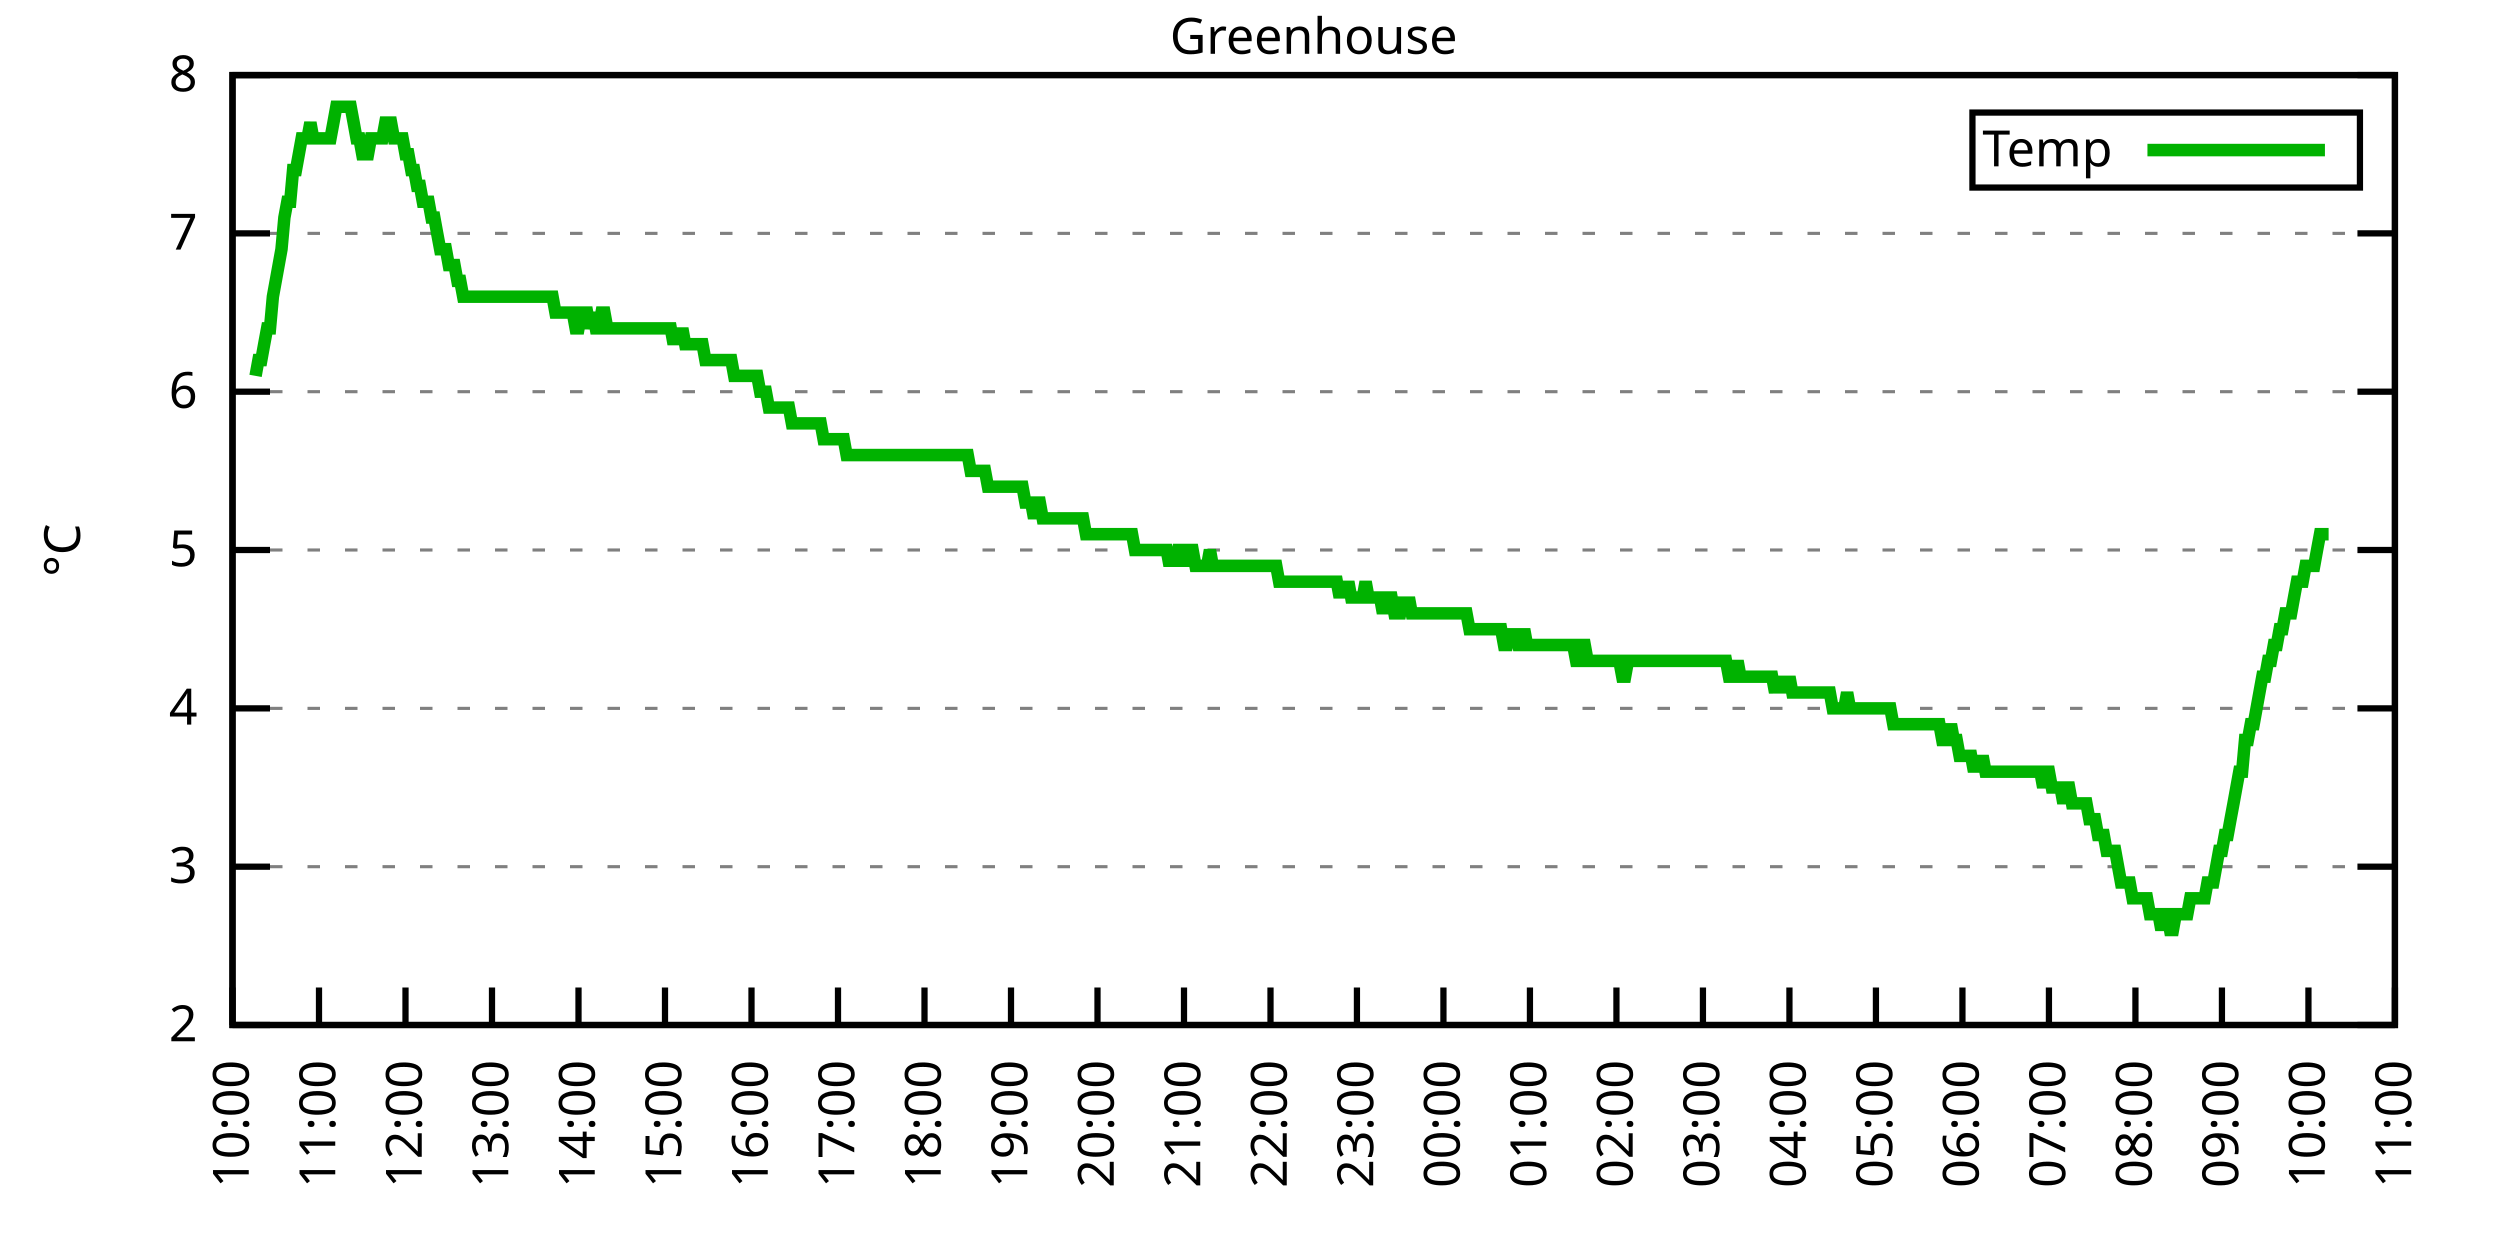
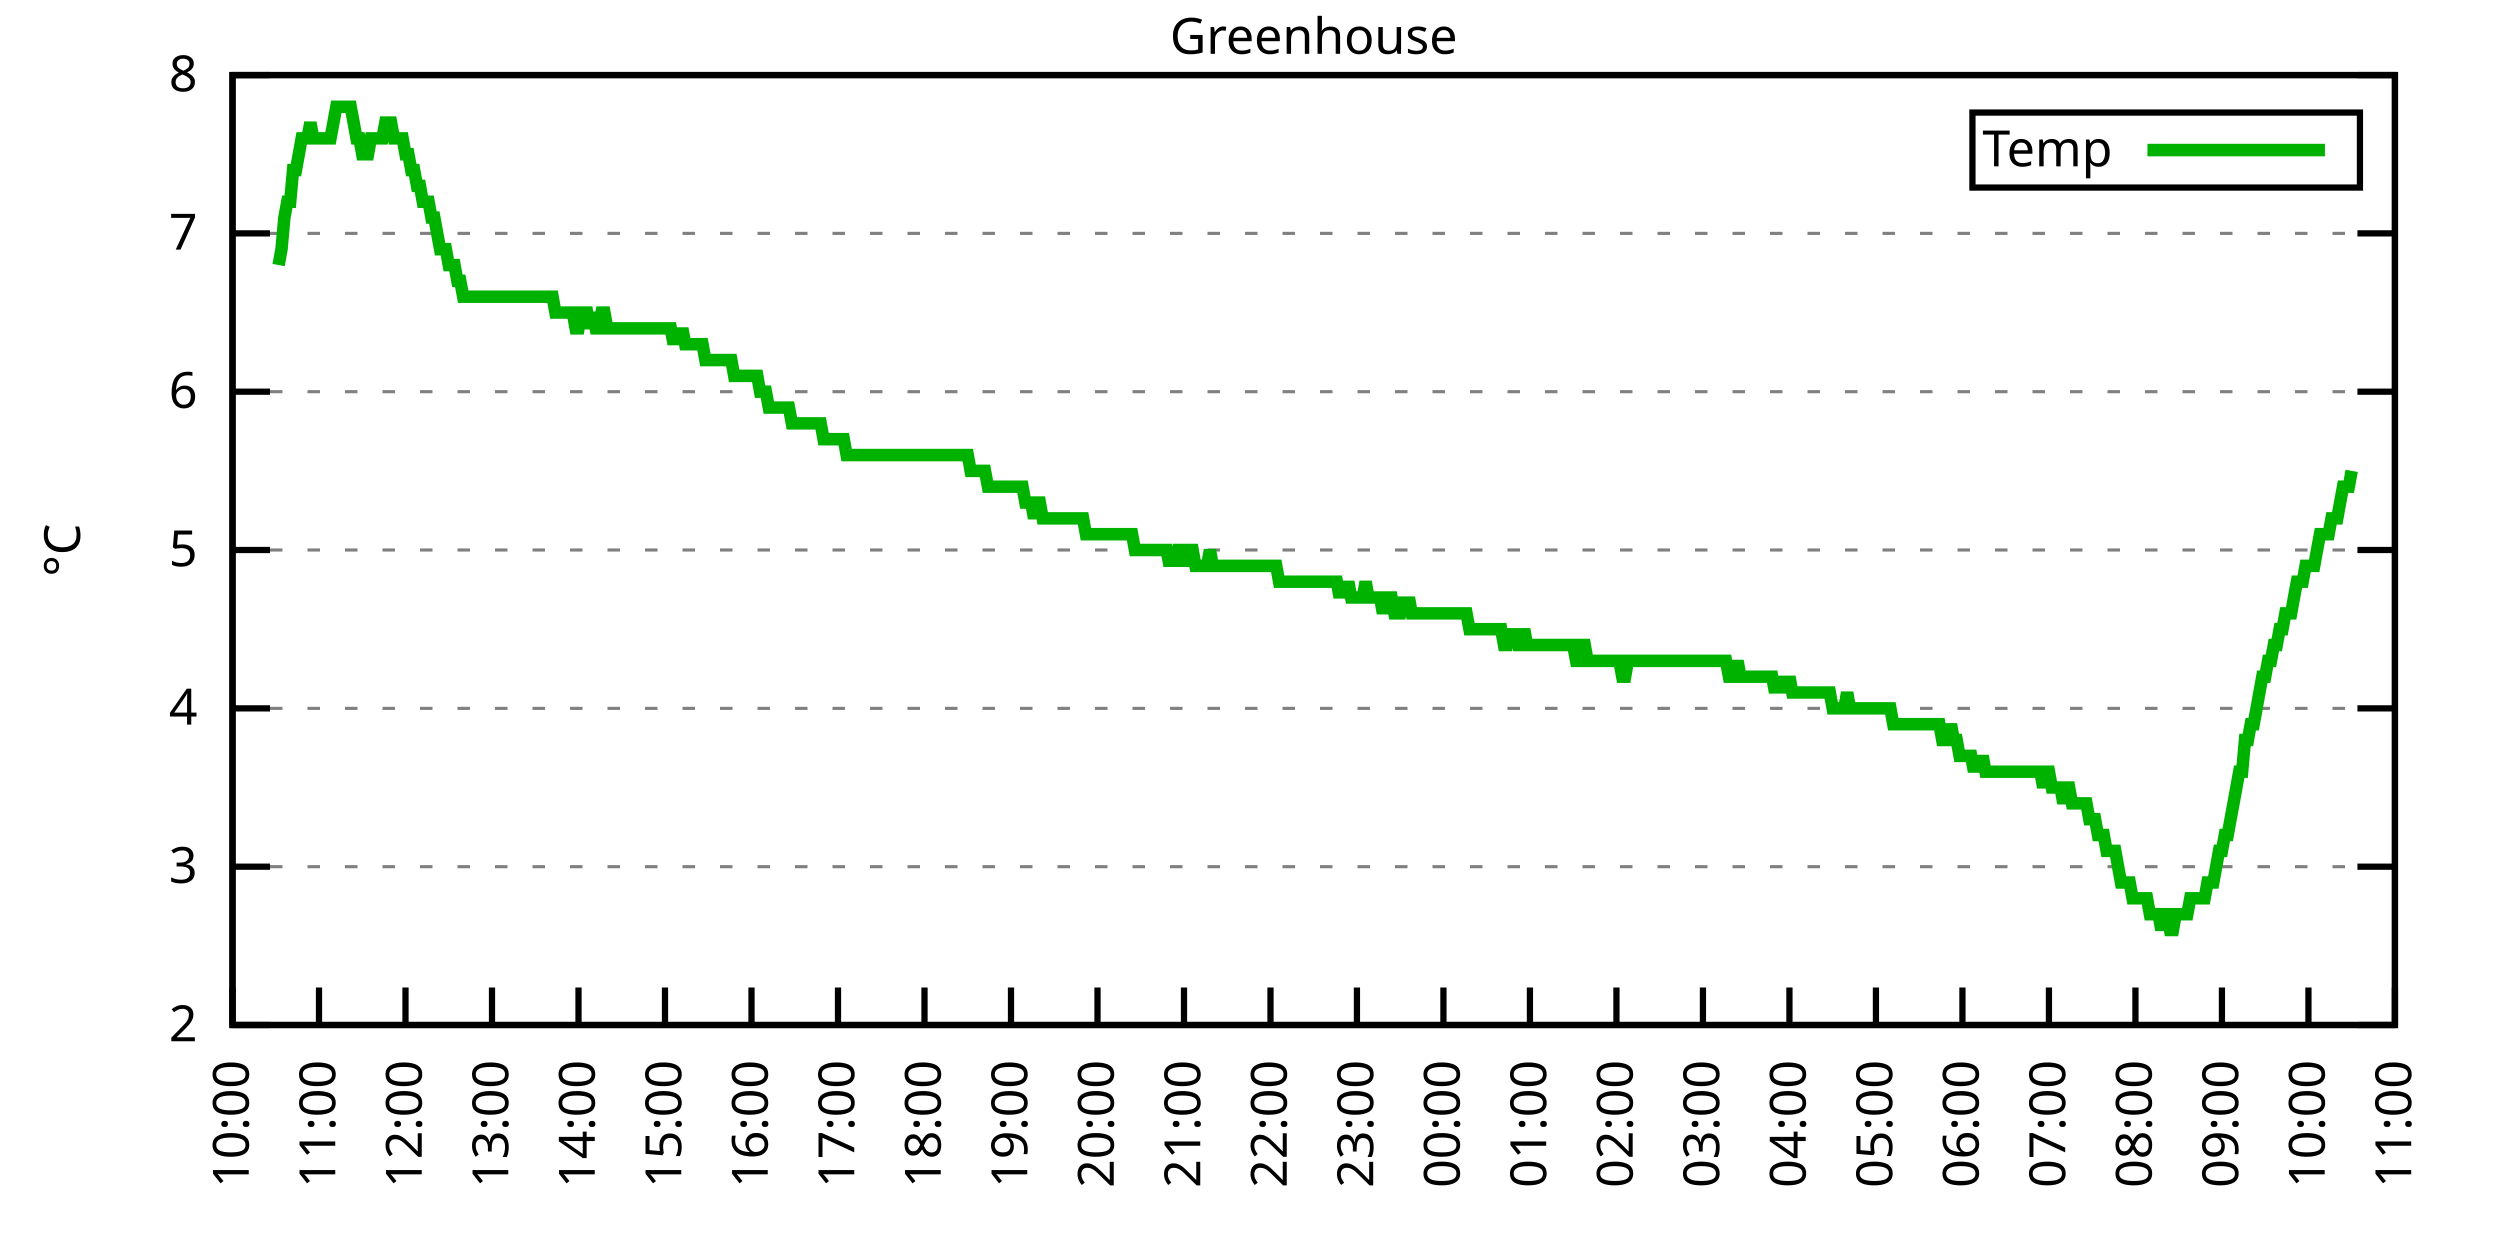
<svg xmlns="http://www.w3.org/2000/svg" xmlns:xlink="http://www.w3.org/1999/xlink" width="400" height="200" viewBox="0 0 400 200">
  <g id="gnuplot_canvas">
    <rect x="0" y="0" width="400" height="200" fill="none" />
    <defs>
      <circle id="gpDot" r="0.5" stroke-width="0.5" stroke="currentColor" />
      <path id="gpPt0" stroke-width="0.333" stroke="currentColor" d="M-1,0 h2 M0,-1 v2" />
      <path id="gpPt1" stroke-width="0.333" stroke="currentColor" d="M-1,-1 L1,1 M1,-1 L-1,1" />
      <path id="gpPt2" stroke-width="0.333" stroke="currentColor" d="M-1,0 L1,0 M0,-1 L0,1 M-1,-1 L1,1 M-1,1 L1,-1" />
      <rect id="gpPt3" stroke-width="0.333" stroke="currentColor" x="-1" y="-1" width="2" height="2" />
      <rect id="gpPt4" stroke-width="0.333" stroke="currentColor" fill="currentColor" x="-1" y="-1" width="2" height="2" />
      <circle id="gpPt5" stroke-width="0.333" stroke="currentColor" cx="0" cy="0" r="1" />
      <use xlink:href="#gpPt5" id="gpPt6" fill="currentColor" stroke="none" />
      <path id="gpPt7" stroke-width="0.333" stroke="currentColor" d="M0,-1.33 L-1.33,0.67 L1.33,0.67 z" />
      <use xlink:href="#gpPt7" id="gpPt8" fill="currentColor" stroke="none" />
      <use xlink:href="#gpPt7" id="gpPt9" stroke="currentColor" transform="rotate(180)" />
      <use xlink:href="#gpPt9" id="gpPt10" fill="currentColor" stroke="none" />
      <use xlink:href="#gpPt3" id="gpPt11" stroke="currentColor" transform="rotate(45)" />
      <use xlink:href="#gpPt11" id="gpPt12" fill="currentColor" stroke="none" />
      <path id="gpPt13" stroke-width="0.333" stroke="currentColor" d="M0,1.330 L1.265,0.411 L0.782,-1.067 L-0.782,-1.076 L-1.265,0.411 z" />
      <use xlink:href="#gpPt13" id="gpPt14" fill="currentColor" stroke="none" />
      <filter id="textbox" filterUnits="objectBoundingBox" x="0" y="0" height="1" width="1">
        <feFlood flood-color="white" flood-opacity="1" result="bgnd" />
        <feComposite in="SourceGraphic" in2="bgnd" operator="atop" />
      </filter>
      <filter id="greybox" filterUnits="objectBoundingBox" x="0" y="0" height="1" width="1">
        <feFlood flood-color="lightgrey" flood-opacity="1" result="grey" />
        <feComposite in="SourceGraphic" in2="grey" operator="atop" />
      </filter>
    </defs>
    <g fill="none" color="white" stroke="currentColor" stroke-width="1.00" stroke-linecap="butt" stroke-linejoin="miter">
</g>
    <g fill="none" color="black" stroke="currentColor" stroke-width="1.00" stroke-linecap="butt" stroke-linejoin="miter">
      <g stroke="none" shape-rendering="crispEdges">
        <polygon fill="rgb(255, 255, 255)" points="37.20,164.00 383.18,164.00 383.18,12.02 37.20,12.02 " />
      </g>
    </g>
    <g fill="none" color="black" stroke="currentColor" stroke-width="1.00" stroke-linecap="butt" stroke-linejoin="miter">
</g>
    <g fill="none" color="black" stroke="black" stroke-width="0.50" stroke-linecap="butt" stroke-linejoin="miter">
</g>
    <g fill="none" color="gray" stroke="currentColor" stroke-width="0.50" stroke-linecap="butt" stroke-linejoin="miter">
      <path stroke="gray" stroke-dasharray="2,4" class="gridline" d="M37.20,164.00 L383.19,164.00  " />
    </g>
    <g fill="none" color="gray" stroke="gray" stroke-width="1.00" stroke-linecap="butt" stroke-linejoin="miter">
</g>
    <g fill="none" color="black" stroke="currentColor" stroke-width="1.00" stroke-linecap="butt" stroke-linejoin="miter">
      <path stroke="black" d="M37.20,164.00 L43.20,164.00 M383.19,164.00 L377.19,164.00  " />
      <g transform="translate(31.60,166.60)" stroke="none" fill="black" font-family="Sans" font-size="8.00" text-anchor="end">
        <text>
          <tspan font-family="Sans"> 2</tspan>
        </text>
      </g>
    </g>
    <g fill="none" color="black" stroke="currentColor" stroke-width="1.00" stroke-linecap="butt" stroke-linejoin="miter">
</g>
    <g fill="none" color="black" stroke="black" stroke-width="0.50" stroke-linecap="butt" stroke-linejoin="miter">
</g>
    <g fill="none" color="gray" stroke="currentColor" stroke-width="0.50" stroke-linecap="butt" stroke-linejoin="miter">
      <path stroke="gray" stroke-dasharray="2,4" class="gridline" d="M37.20,138.67 L383.19,138.67  " />
    </g>
    <g fill="none" color="gray" stroke="gray" stroke-width="1.00" stroke-linecap="butt" stroke-linejoin="miter">
</g>
    <g fill="none" color="black" stroke="currentColor" stroke-width="1.00" stroke-linecap="butt" stroke-linejoin="miter">
      <path stroke="black" d="M37.20,138.67 L43.20,138.67 M383.19,138.67 L377.19,138.67  " />
      <g transform="translate(31.60,141.27)" stroke="none" fill="black" font-family="Sans" font-size="8.00" text-anchor="end">
        <text>
          <tspan font-family="Sans"> 3</tspan>
        </text>
      </g>
    </g>
    <g fill="none" color="black" stroke="currentColor" stroke-width="1.00" stroke-linecap="butt" stroke-linejoin="miter">
</g>
    <g fill="none" color="black" stroke="black" stroke-width="0.50" stroke-linecap="butt" stroke-linejoin="miter">
</g>
    <g fill="none" color="gray" stroke="currentColor" stroke-width="0.50" stroke-linecap="butt" stroke-linejoin="miter">
      <path stroke="gray" stroke-dasharray="2,4" class="gridline" d="M37.20,113.34 L383.19,113.34  " />
    </g>
    <g fill="none" color="gray" stroke="gray" stroke-width="1.00" stroke-linecap="butt" stroke-linejoin="miter">
</g>
    <g fill="none" color="black" stroke="currentColor" stroke-width="1.00" stroke-linecap="butt" stroke-linejoin="miter">
      <path stroke="black" d="M37.20,113.34 L43.20,113.34 M383.19,113.34 L377.19,113.34  " />
      <g transform="translate(31.60,115.94)" stroke="none" fill="black" font-family="Sans" font-size="8.00" text-anchor="end">
        <text>
          <tspan font-family="Sans"> 4</tspan>
        </text>
      </g>
    </g>
    <g fill="none" color="black" stroke="currentColor" stroke-width="1.00" stroke-linecap="butt" stroke-linejoin="miter">
</g>
    <g fill="none" color="black" stroke="black" stroke-width="0.50" stroke-linecap="butt" stroke-linejoin="miter">
</g>
    <g fill="none" color="gray" stroke="currentColor" stroke-width="0.50" stroke-linecap="butt" stroke-linejoin="miter">
      <path stroke="gray" stroke-dasharray="2,4" class="gridline" d="M37.20,88.00 L383.19,88.00  " />
    </g>
    <g fill="none" color="gray" stroke="gray" stroke-width="1.00" stroke-linecap="butt" stroke-linejoin="miter">
</g>
    <g fill="none" color="black" stroke="currentColor" stroke-width="1.00" stroke-linecap="butt" stroke-linejoin="miter">
      <path stroke="black" d="M37.20,88.00 L43.20,88.00 M383.19,88.00 L377.19,88.00  " />
      <g transform="translate(31.60,90.60)" stroke="none" fill="black" font-family="Sans" font-size="8.00" text-anchor="end">
        <text>
          <tspan font-family="Sans"> 5</tspan>
        </text>
      </g>
    </g>
    <g fill="none" color="black" stroke="currentColor" stroke-width="1.00" stroke-linecap="butt" stroke-linejoin="miter">
</g>
    <g fill="none" color="black" stroke="black" stroke-width="0.50" stroke-linecap="butt" stroke-linejoin="miter">
</g>
    <g fill="none" color="gray" stroke="currentColor" stroke-width="0.50" stroke-linecap="butt" stroke-linejoin="miter">
      <path stroke="gray" stroke-dasharray="2,4" class="gridline" d="M37.20,62.67 L383.19,62.67  " />
    </g>
    <g fill="none" color="gray" stroke="gray" stroke-width="1.00" stroke-linecap="butt" stroke-linejoin="miter">
</g>
    <g fill="none" color="black" stroke="currentColor" stroke-width="1.00" stroke-linecap="butt" stroke-linejoin="miter">
      <path stroke="black" d="M37.20,62.67 L43.20,62.67 M383.19,62.67 L377.19,62.67  " />
      <g transform="translate(31.60,65.27)" stroke="none" fill="black" font-family="Sans" font-size="8.00" text-anchor="end">
        <text>
          <tspan font-family="Sans"> 6</tspan>
        </text>
      </g>
    </g>
    <g fill="none" color="black" stroke="currentColor" stroke-width="1.00" stroke-linecap="butt" stroke-linejoin="miter">
</g>
    <g fill="none" color="black" stroke="black" stroke-width="0.50" stroke-linecap="butt" stroke-linejoin="miter">
</g>
    <g fill="none" color="gray" stroke="currentColor" stroke-width="0.50" stroke-linecap="butt" stroke-linejoin="miter">
      <path stroke="gray" stroke-dasharray="2,4" class="gridline" d="M37.20,37.34 L383.19,37.34  " />
    </g>
    <g fill="none" color="gray" stroke="gray" stroke-width="1.00" stroke-linecap="butt" stroke-linejoin="miter">
</g>
    <g fill="none" color="black" stroke="currentColor" stroke-width="1.00" stroke-linecap="butt" stroke-linejoin="miter">
      <path stroke="black" d="M37.20,37.34 L43.20,37.34 M383.19,37.34 L377.19,37.34  " />
      <g transform="translate(31.60,39.94)" stroke="none" fill="black" font-family="Sans" font-size="8.00" text-anchor="end">
        <text>
          <tspan font-family="Sans"> 7</tspan>
        </text>
      </g>
    </g>
    <g fill="none" color="black" stroke="currentColor" stroke-width="1.00" stroke-linecap="butt" stroke-linejoin="miter">
</g>
    <g fill="none" color="black" stroke="black" stroke-width="0.50" stroke-linecap="butt" stroke-linejoin="miter">
</g>
    <g fill="none" color="gray" stroke="currentColor" stroke-width="0.50" stroke-linecap="butt" stroke-linejoin="miter">
      <path stroke="gray" stroke-dasharray="2,4" class="gridline" d="M37.20,12.01 L383.19,12.01  " />
    </g>
    <g fill="none" color="gray" stroke="gray" stroke-width="1.00" stroke-linecap="butt" stroke-linejoin="miter">
</g>
    <g fill="none" color="black" stroke="currentColor" stroke-width="1.00" stroke-linecap="butt" stroke-linejoin="miter">
      <path stroke="black" d="M37.20,12.01 L43.20,12.01 M383.19,12.01 L377.19,12.01  " />
      <g transform="translate(31.60,14.61)" stroke="none" fill="black" font-family="Sans" font-size="8.00" text-anchor="end">
        <text>
          <tspan font-family="Sans"> 8</tspan>
        </text>
      </g>
    </g>
    <g fill="none" color="black" stroke="currentColor" stroke-width="1.00" stroke-linecap="butt" stroke-linejoin="miter">
      <path stroke="black" d="M37.20,164.00 L37.20,158.00  " />
      <g transform="translate(39.80,169.60) rotate(270.00)" stroke="none" fill="black" font-family="Sans" font-size="8.00" text-anchor="end">
        <text>
          <tspan font-family="Sans">10:00</tspan>
        </text>
      </g>
    </g>
    <g fill="none" color="black" stroke="currentColor" stroke-width="1.00" stroke-linecap="butt" stroke-linejoin="miter">
      <path stroke="black" d="M51.04,164.00 L51.04,158.00  " />
      <g transform="translate(53.64,169.60) rotate(270.00)" stroke="none" fill="black" font-family="Sans" font-size="8.00" text-anchor="end">
        <text>
          <tspan font-family="Sans">11:00</tspan>
        </text>
      </g>
    </g>
    <g fill="none" color="black" stroke="currentColor" stroke-width="1.00" stroke-linecap="butt" stroke-linejoin="miter">
      <path stroke="black" d="M64.88,164.00 L64.88,158.00  " />
      <g transform="translate(67.48,169.60) rotate(270.00)" stroke="none" fill="black" font-family="Sans" font-size="8.00" text-anchor="end">
        <text>
          <tspan font-family="Sans">12:00</tspan>
        </text>
      </g>
    </g>
    <g fill="none" color="black" stroke="currentColor" stroke-width="1.00" stroke-linecap="butt" stroke-linejoin="miter">
      <path stroke="black" d="M78.72,164.00 L78.72,158.00  " />
      <g transform="translate(81.32,169.60) rotate(270.00)" stroke="none" fill="black" font-family="Sans" font-size="8.00" text-anchor="end">
        <text>
          <tspan font-family="Sans">13:00</tspan>
        </text>
      </g>
    </g>
    <g fill="none" color="black" stroke="currentColor" stroke-width="1.00" stroke-linecap="butt" stroke-linejoin="miter">
      <path stroke="black" d="M92.56,164.00 L92.56,158.00  " />
      <g transform="translate(95.16,169.60) rotate(270.00)" stroke="none" fill="black" font-family="Sans" font-size="8.00" text-anchor="end">
        <text>
          <tspan font-family="Sans">14:00</tspan>
        </text>
      </g>
    </g>
    <g fill="none" color="black" stroke="currentColor" stroke-width="1.00" stroke-linecap="butt" stroke-linejoin="miter">
      <path stroke="black" d="M106.40,164.00 L106.40,158.00  " />
      <g transform="translate(109.00,169.60) rotate(270.00)" stroke="none" fill="black" font-family="Sans" font-size="8.00" text-anchor="end">
        <text>
          <tspan font-family="Sans">15:00</tspan>
        </text>
      </g>
    </g>
    <g fill="none" color="black" stroke="currentColor" stroke-width="1.00" stroke-linecap="butt" stroke-linejoin="miter">
      <path stroke="black" d="M120.24,164.00 L120.24,158.00  " />
      <g transform="translate(122.84,169.60) rotate(270.00)" stroke="none" fill="black" font-family="Sans" font-size="8.00" text-anchor="end">
        <text>
          <tspan font-family="Sans">16:00</tspan>
        </text>
      </g>
    </g>
    <g fill="none" color="black" stroke="currentColor" stroke-width="1.00" stroke-linecap="butt" stroke-linejoin="miter">
      <path stroke="black" d="M134.08,164.00 L134.08,158.00  " />
      <g transform="translate(136.68,169.60) rotate(270.00)" stroke="none" fill="black" font-family="Sans" font-size="8.00" text-anchor="end">
        <text>
          <tspan font-family="Sans">17:00</tspan>
        </text>
      </g>
    </g>
    <g fill="none" color="black" stroke="currentColor" stroke-width="1.00" stroke-linecap="butt" stroke-linejoin="miter">
      <path stroke="black" d="M147.92,164.00 L147.92,158.00  " />
      <g transform="translate(150.52,169.60) rotate(270.00)" stroke="none" fill="black" font-family="Sans" font-size="8.00" text-anchor="end">
        <text>
          <tspan font-family="Sans">18:00</tspan>
        </text>
      </g>
    </g>
    <g fill="none" color="black" stroke="currentColor" stroke-width="1.00" stroke-linecap="butt" stroke-linejoin="miter">
      <path stroke="black" d="M161.76,164.00 L161.76,158.00  " />
      <g transform="translate(164.36,169.60) rotate(270.00)" stroke="none" fill="black" font-family="Sans" font-size="8.00" text-anchor="end">
        <text>
          <tspan font-family="Sans">19:00</tspan>
        </text>
      </g>
    </g>
    <g fill="none" color="black" stroke="currentColor" stroke-width="1.00" stroke-linecap="butt" stroke-linejoin="miter">
      <path stroke="black" d="M175.60,164.00 L175.60,158.00  " />
      <g transform="translate(178.20,169.60) rotate(270.00)" stroke="none" fill="black" font-family="Sans" font-size="8.00" text-anchor="end">
        <text>
          <tspan font-family="Sans">20:00</tspan>
        </text>
      </g>
    </g>
    <g fill="none" color="black" stroke="currentColor" stroke-width="1.00" stroke-linecap="butt" stroke-linejoin="miter">
      <path stroke="black" d="M189.44,164.00 L189.44,158.00  " />
      <g transform="translate(192.04,169.60) rotate(270.00)" stroke="none" fill="black" font-family="Sans" font-size="8.00" text-anchor="end">
        <text>
          <tspan font-family="Sans">21:00</tspan>
        </text>
      </g>
    </g>
    <g fill="none" color="black" stroke="currentColor" stroke-width="1.00" stroke-linecap="butt" stroke-linejoin="miter">
      <path stroke="black" d="M203.28,164.00 L203.28,158.00  " />
      <g transform="translate(205.88,169.60) rotate(270.00)" stroke="none" fill="black" font-family="Sans" font-size="8.00" text-anchor="end">
        <text>
          <tspan font-family="Sans">22:00</tspan>
        </text>
      </g>
    </g>
    <g fill="none" color="black" stroke="currentColor" stroke-width="1.00" stroke-linecap="butt" stroke-linejoin="miter">
      <path stroke="black" d="M217.11,164.00 L217.11,158.00  " />
      <g transform="translate(219.71,169.60) rotate(270.00)" stroke="none" fill="black" font-family="Sans" font-size="8.00" text-anchor="end">
        <text>
          <tspan font-family="Sans">23:00</tspan>
        </text>
      </g>
    </g>
    <g fill="none" color="black" stroke="currentColor" stroke-width="1.00" stroke-linecap="butt" stroke-linejoin="miter">
      <path stroke="black" d="M230.95,164.00 L230.95,158.00  " />
      <g transform="translate(233.55,169.60) rotate(270.00)" stroke="none" fill="black" font-family="Sans" font-size="8.00" text-anchor="end">
        <text>
          <tspan font-family="Sans">00:00</tspan>
        </text>
      </g>
    </g>
    <g fill="none" color="black" stroke="currentColor" stroke-width="1.00" stroke-linecap="butt" stroke-linejoin="miter">
      <path stroke="black" d="M244.79,164.00 L244.79,158.00  " />
      <g transform="translate(247.39,169.60) rotate(270.00)" stroke="none" fill="black" font-family="Sans" font-size="8.00" text-anchor="end">
        <text>
          <tspan font-family="Sans">01:00</tspan>
        </text>
      </g>
    </g>
    <g fill="none" color="black" stroke="currentColor" stroke-width="1.00" stroke-linecap="butt" stroke-linejoin="miter">
      <path stroke="black" d="M258.63,164.00 L258.63,158.00  " />
      <g transform="translate(261.23,169.60) rotate(270.00)" stroke="none" fill="black" font-family="Sans" font-size="8.00" text-anchor="end">
        <text>
          <tspan font-family="Sans">02:00</tspan>
        </text>
      </g>
    </g>
    <g fill="none" color="black" stroke="currentColor" stroke-width="1.00" stroke-linecap="butt" stroke-linejoin="miter">
      <path stroke="black" d="M272.47,164.00 L272.47,158.00  " />
      <g transform="translate(275.07,169.60) rotate(270.00)" stroke="none" fill="black" font-family="Sans" font-size="8.00" text-anchor="end">
        <text>
          <tspan font-family="Sans">03:00</tspan>
        </text>
      </g>
    </g>
    <g fill="none" color="black" stroke="currentColor" stroke-width="1.00" stroke-linecap="butt" stroke-linejoin="miter">
      <path stroke="black" d="M286.31,164.00 L286.31,158.00  " />
      <g transform="translate(288.91,169.60) rotate(270.00)" stroke="none" fill="black" font-family="Sans" font-size="8.00" text-anchor="end">
        <text>
          <tspan font-family="Sans">04:00</tspan>
        </text>
      </g>
    </g>
    <g fill="none" color="black" stroke="currentColor" stroke-width="1.00" stroke-linecap="butt" stroke-linejoin="miter">
      <path stroke="black" d="M300.15,164.00 L300.15,158.00  " />
      <g transform="translate(302.75,169.60) rotate(270.00)" stroke="none" fill="black" font-family="Sans" font-size="8.00" text-anchor="end">
        <text>
          <tspan font-family="Sans">05:00</tspan>
        </text>
      </g>
    </g>
    <g fill="none" color="black" stroke="currentColor" stroke-width="1.00" stroke-linecap="butt" stroke-linejoin="miter">
      <path stroke="black" d="M313.99,164.00 L313.99,158.00  " />
      <g transform="translate(316.59,169.60) rotate(270.00)" stroke="none" fill="black" font-family="Sans" font-size="8.00" text-anchor="end">
        <text>
          <tspan font-family="Sans">06:00</tspan>
        </text>
      </g>
    </g>
    <g fill="none" color="black" stroke="currentColor" stroke-width="1.00" stroke-linecap="butt" stroke-linejoin="miter">
      <path stroke="black" d="M327.83,164.00 L327.83,158.00  " />
      <g transform="translate(330.43,169.60) rotate(270.00)" stroke="none" fill="black" font-family="Sans" font-size="8.00" text-anchor="end">
        <text>
          <tspan font-family="Sans">07:00</tspan>
        </text>
      </g>
    </g>
    <g fill="none" color="black" stroke="currentColor" stroke-width="1.00" stroke-linecap="butt" stroke-linejoin="miter">
      <path stroke="black" d="M341.67,164.00 L341.67,158.00  " />
      <g transform="translate(344.27,169.60) rotate(270.00)" stroke="none" fill="black" font-family="Sans" font-size="8.00" text-anchor="end">
        <text>
          <tspan font-family="Sans">08:00</tspan>
        </text>
      </g>
    </g>
    <g fill="none" color="black" stroke="currentColor" stroke-width="1.00" stroke-linecap="butt" stroke-linejoin="miter">
      <path stroke="black" d="M355.51,164.00 L355.51,158.00  " />
      <g transform="translate(358.11,169.60) rotate(270.00)" stroke="none" fill="black" font-family="Sans" font-size="8.00" text-anchor="end">
        <text>
          <tspan font-family="Sans">09:00</tspan>
        </text>
      </g>
    </g>
    <g fill="none" color="black" stroke="currentColor" stroke-width="1.00" stroke-linecap="butt" stroke-linejoin="miter">
      <path stroke="black" d="M369.35,164.00 L369.35,158.00  " />
      <g transform="translate(371.95,169.60) rotate(270.00)" stroke="none" fill="black" font-family="Sans" font-size="8.00" text-anchor="end">
        <text>
          <tspan font-family="Sans">10:00</tspan>
        </text>
      </g>
    </g>
    <g fill="none" color="black" stroke="currentColor" stroke-width="1.00" stroke-linecap="butt" stroke-linejoin="miter">
      <path stroke="black" d="M383.19,164.00 L383.19,158.00  " />
      <g transform="translate(385.79,169.60) rotate(270.00)" stroke="none" fill="black" font-family="Sans" font-size="8.00" text-anchor="end">
        <text>
          <tspan font-family="Sans">11:00</tspan>
        </text>
      </g>
    </g>
    <g fill="none" color="black" stroke="currentColor" stroke-width="1.00" stroke-linecap="butt" stroke-linejoin="miter">
</g>
    <g fill="none" color="black" stroke="currentColor" stroke-width="1.00" stroke-linecap="butt" stroke-linejoin="miter">
      <path stroke="black" d="M37.20,12.01 L37.20,164.00 L383.19,164.00 L383.19,12.01 L37.20,12.01 Z  " />
    </g>
    <g fill="none" color="black" stroke="currentColor" stroke-width="1.00" stroke-linecap="butt" stroke-linejoin="miter">
</g>
    <g fill="none" color="black" stroke="currentColor" stroke-width="1.00" stroke-linecap="butt" stroke-linejoin="miter">
      <path stroke="black" d="M315.59,30.01 L315.59,18.01 L377.59,18.01 L377.59,30.01 L315.59,30.01 Z  " />
    </g>
    <g id="Greenhouse_plot_1">
      <g fill="none" color="white" stroke="black" stroke-width="2.00" stroke-linecap="butt" stroke-linejoin="miter">
</g>
      <g fill="none" color="black" stroke="currentColor" stroke-width="2.00" stroke-linecap="butt" stroke-linejoin="miter">
        <g transform="translate(337.99,26.61)" stroke="none" fill="black" font-family="Sans" font-size="8.00" text-anchor="end">
          <text>
            <tspan font-family="Sans">Temp</tspan>
          </text>
        </g>
      </g>
      <g fill="none" color="black" stroke="currentColor" stroke-width="2.00" stroke-linecap="butt" stroke-linejoin="miter">
-         <path stroke="rgb(  0, 178,   0)" d="M343.59,24.01 L371.99,24.01 M40.89,60.14 L41.35,57.61 L41.81,57.61 L42.27,55.07 L42.74,52.54 L43.20,52.54   L43.66,47.47 L44.12,44.94 L44.58,42.41 L45.04,39.87 L45.50,34.81 L45.97,32.28 L46.43,32.28 L46.89,27.21   L47.35,27.21 L47.81,24.68 L48.27,22.14 L48.73,22.14 L49.19,22.14 L49.66,19.61 L50.12,22.14 L50.58,22.14   L51.04,22.14 L51.50,22.14 L51.96,22.14 L52.42,22.14 L52.88,22.14 L53.35,19.61 L53.81,17.08 L54.27,17.08   L54.73,17.08 L55.19,17.08 L55.65,17.08 L56.11,17.08 L56.58,19.61 L57.04,22.14 L57.50,22.14 L57.96,24.68   L58.42,24.68 L58.88,24.68 L59.34,22.14 L59.80,22.14 L60.27,22.14 L60.73,22.14 L61.19,22.14 L61.65,19.61   L62.11,19.61 L62.57,19.61 L63.03,22.14 L63.50,22.14 L63.96,22.14 L64.42,22.14 L64.88,24.68 L65.34,24.68   L65.80,27.21 L66.26,27.21 L66.72,29.74 L67.19,29.74 L67.65,32.28 L68.11,32.28 L68.57,32.28 L69.03,34.81   L69.49,34.81 L69.95,37.34 L70.42,39.87 L70.88,39.87 L71.34,39.87 L71.80,42.41 L72.26,42.41 L72.72,42.41   L73.18,44.94 L73.64,44.94 L74.11,47.47 L74.57,47.47 L75.03,47.47 L75.49,47.47 L75.95,47.47 L76.41,47.47   L76.87,47.47 L77.33,47.47 L77.80,47.47 L78.26,47.47 L78.72,47.47 L79.18,47.47 L79.64,47.47 L80.10,47.47   L80.56,47.47 L81.03,47.47 L81.49,47.47 L81.95,47.47 L82.41,47.47 L82.87,47.47 L83.33,47.47 L83.79,47.47   L84.25,47.47 L84.72,47.47 L85.18,47.47 L85.64,47.47 L86.10,47.47 L86.56,47.47 L87.02,47.47 L87.48,47.47   L87.95,47.47 L88.41,47.47 L88.87,50.01 L89.33,50.01 L89.79,50.01 L90.25,50.01 L90.71,50.01 L91.17,50.01   L91.64,50.01 L92.10,52.54 L92.56,52.54 L93.02,50.01 L93.48,50.01 L93.94,50.01 L94.40,52.54 L94.87,50.01   L95.33,52.54 L95.79,52.54 L96.25,50.01 L96.71,50.01 L97.17,52.54 L97.63,52.54 L98.09,52.54 L98.56,52.54   L99.02,52.54 L99.48,52.54 L99.94,52.54 L100.40,52.54 L100.86,52.54 L101.32,52.54 L101.78,52.54 L102.25,52.54   L102.71,52.54 L103.17,52.54 L103.63,52.54 L104.09,52.54 L104.55,52.54 L105.01,52.54 L105.48,52.54 L105.94,52.54   L106.40,52.54 L106.86,52.54 L107.32,52.54 L107.78,55.07 L108.24,52.54 L108.70,55.07 L109.17,52.54 L109.63,55.07   L110.09,55.07 L110.55,55.07 L111.01,55.07 L111.47,55.07 L111.93,55.07 L112.40,55.07 L112.86,57.61 L113.32,57.61   L113.78,57.61 L114.24,57.61 L114.70,57.61 L115.16,57.61 L115.62,57.61 L116.09,57.61 L116.55,57.61 L117.01,57.61   L117.47,60.14 L117.93,60.14 L118.39,60.14 L118.85,60.14 L119.31,60.14 L119.78,60.14 L120.24,60.14 L120.70,60.14   L121.16,60.14 L121.62,62.67 L122.08,62.67 L122.54,62.67 L123.01,65.21 L123.47,65.21 L123.93,65.21 L124.39,65.21   L124.85,65.21 L125.31,65.21 L125.77,65.21 L126.23,65.21 L126.70,67.74 L127.16,67.74 L127.62,67.74 L128.08,67.74   L128.54,67.74 L129.00,67.74 L129.46,67.74 L129.93,67.74 L130.39,67.74 L130.85,67.74 L131.31,67.74 L131.77,70.27   L132.23,70.27 L132.69,70.27 L133.15,70.27 L133.62,70.27 L134.08,70.27 L134.54,70.27 L135.00,70.27 L135.46,72.81   L135.92,72.81 L136.38,72.81 L136.85,72.81 L137.31,72.81 L137.77,72.81 L138.23,72.81 L138.69,72.81 L139.15,72.81   L139.61,72.81 L140.07,72.81 L140.54,72.81 L141.00,72.81 L141.46,72.81 L141.92,72.81 L142.38,72.81 L142.84,72.81   L143.30,72.81 L143.76,72.81 L144.23,72.81 L144.69,72.81 L145.15,72.81 L145.61,72.81 L146.07,72.81 L146.53,72.81   L146.99,72.81 L147.46,72.81 L147.92,72.81 L148.38,72.81 L148.84,72.81 L149.30,72.81 L149.76,72.81 L150.22,72.81   L150.68,72.81 L151.15,72.81 L151.61,72.81 L152.07,72.81 L152.53,72.81 L152.99,72.81 L153.45,72.81 L153.91,72.81   L154.38,72.81 L154.84,72.81 L155.30,75.34 L155.76,75.34 L156.22,75.34 L156.68,75.34 L157.14,75.34 L157.60,75.34   L158.07,77.87 L158.53,77.87 L158.99,77.87 L159.45,77.87 L159.91,77.87 L160.37,77.87 L160.83,77.87 L161.30,77.87   L161.76,77.87 L162.22,77.87 L162.68,77.87 L163.14,77.87 L163.60,77.87 L164.06,80.41 L164.52,80.41 L164.99,80.41   L165.45,82.94 L165.91,80.41 L166.37,80.41 L166.83,82.94 L167.29,82.94 L167.75,82.94 L168.21,82.94 L168.68,82.94   L169.14,82.94 L169.60,82.94 L170.06,82.94 L170.52,82.94 L170.98,82.94 L171.44,82.94 L171.91,82.94 L172.37,82.94   L172.83,82.94 L173.29,82.94 L173.75,85.47 L174.21,85.47 L174.67,85.47 L175.13,85.47 L175.60,85.47 L176.06,85.47   L176.52,85.47 L176.98,85.47 L177.44,85.47 L177.90,85.47 L178.36,85.47 L178.83,85.47 L179.29,85.47 L179.75,85.47   L180.21,85.47 L180.67,85.47 L181.13,85.47 L181.59,88.00 L182.05,88.00 L182.52,88.00 L182.98,88.00 L183.44,88.00   L183.90,88.00 L184.36,88.00 L184.82,88.00 L185.28,88.00 L185.75,88.00 L186.21,88.00 L186.67,88.00 L187.13,90.54   L187.59,88.00 L188.05,90.54 L188.51,88.00 L188.97,88.00 L189.44,88.00 L189.90,90.54 L190.36,88.00 L190.82,88.00   L191.28,90.54 L191.74,90.54 L192.20,90.54 L192.66,90.54 L193.13,90.54 L193.59,88.00 L194.05,90.54 L194.51,90.54   L194.97,90.54 L195.43,90.54 L195.89,90.54 L196.36,90.54 L196.82,90.54 L197.28,90.54 L197.74,90.54 L198.20,90.54   L198.66,90.54 L199.12,90.54 L199.58,90.54 L200.05,90.54 L200.51,90.54 L200.97,90.54 L201.43,90.54 L201.89,90.54   L202.35,90.54 L202.81,90.54 L203.28,90.54 L203.74,90.54 L204.20,90.54 L204.66,93.07 L205.12,93.07 L205.58,93.07   L206.04,93.07 L206.50,93.07 L206.97,93.07 L207.43,93.07 L207.89,93.07 L208.35,93.07 L208.81,93.07 L209.27,93.07   L209.73,93.07 L210.20,93.07 L210.66,93.07 L211.12,93.07 L211.58,93.07 L212.04,93.07 L212.50,93.07 L212.96,93.07   L213.42,93.07 L213.89,93.07 L214.35,95.60 L214.81,93.07 L215.27,95.60 L215.73,93.07 L216.19,95.60 L216.65,95.60   L217.11,95.60 L217.58,95.60 L218.04,95.60 L218.50,93.07 L218.96,95.60 L219.42,95.60 L219.88,95.60 L220.34,95.60   L220.81,95.60 L221.27,98.14 L221.73,95.60 L222.19,95.60 L222.65,95.60 L223.11,98.14 L223.57,98.14 L224.03,98.14   L224.50,95.60 L224.96,98.14 L225.42,95.60 L225.88,98.14 L226.34,98.14 L226.80,98.14 L227.26,98.14 L227.73,98.14   L228.19,98.14 L228.65,98.14 L229.11,98.14 L229.57,98.14 L230.03,98.14 L230.49,98.14 L230.95,98.14 L231.42,98.14   L231.88,98.14 L232.34,98.14 L232.80,98.14 L233.26,98.14 L233.72,98.14 L234.18,98.14 L234.64,98.14 L235.11,100.67   L235.57,100.67 L236.03,100.67 L236.49,100.67 L236.95,100.67 L237.41,100.67 L237.87,100.67 L238.34,100.67 L238.80,100.67   L239.26,100.67 L239.72,100.67 L240.18,100.67 L240.64,103.20 L241.10,103.20 L241.56,100.67 L242.03,103.20 L242.49,100.67   L242.95,103.20 L243.41,103.20 L243.87,100.67 L244.33,103.20 L244.79,103.20 L245.26,103.20 L245.72,103.20 L246.18,103.20   L246.64,103.20 L247.10,103.20 L247.56,103.20 L248.02,103.20 L248.48,103.20 L248.95,103.20 L249.41,103.20 L249.87,103.20   L250.33,103.20 L250.79,103.20 L251.25,103.20 L251.71,103.20 L252.18,105.74 L252.64,105.74 L253.10,103.20 L253.56,103.20   L254.02,105.74 L254.48,105.74 L254.94,105.74 L255.40,105.74 L255.87,105.74 L256.33,105.74 L256.79,105.74 L257.25,105.74   L257.71,105.74 L258.17,105.74 L258.63,105.74 L259.09,105.74 L259.56,108.27 L260.02,108.27 L260.48,105.74 L260.94,105.74   L261.40,105.74 L261.86,105.74 L262.32,105.74 L262.79,105.74 L263.25,105.74 L263.71,105.74 L264.17,105.74 L264.63,105.74   L265.09,105.74 L265.55,105.74 L266.01,105.74 L266.48,105.74 L266.94,105.74 L267.40,105.74 L267.86,105.74 L268.32,105.74   L268.78,105.74 L269.24,105.74 L269.71,105.74 L270.17,105.74 L270.63,105.74 L271.09,105.74 L271.55,105.74 L272.01,105.74   L272.47,105.74 L272.93,105.74 L273.40,105.74 L273.86,105.74 L274.32,105.74 L274.78,105.74 L275.24,105.74 L275.70,105.74   L276.16,105.74 L276.63,108.27 L277.09,108.27 L277.55,108.27 L278.01,105.74 L278.47,108.27 L278.93,108.27 L279.39,108.27   L279.85,108.27 L280.32,108.27 L280.78,108.27 L281.24,108.27 L281.70,108.27 L282.16,108.27 L282.62,108.27 L283.08,108.27   L283.54,108.27 L284.01,110.80 L284.47,108.27 L284.93,110.80 L285.39,108.27 L285.85,110.80 L286.31,108.27 L286.77,110.80   L287.24,110.80 L287.70,110.80 L288.16,110.80 L288.62,110.80 L289.08,110.80 L289.54,110.80 L290.00,110.80 L290.46,110.80   L290.93,110.80 L291.39,110.80 L291.85,110.80 L292.31,110.80 L292.77,110.80 L293.23,113.34 L293.69,113.34 L294.16,113.34   L294.62,113.34 L295.08,113.34 L295.54,110.80 L296.00,113.34 L296.46,113.34 L296.92,113.34 L297.38,113.34 L297.85,113.34   L298.31,113.34 L298.77,113.34 L299.23,113.34 L299.69,113.34 L300.15,113.34 L300.61,113.34 L301.08,113.34 L301.54,113.34   L302.00,113.34 L302.46,113.34 L302.92,115.87 L303.38,115.87 L303.84,115.87 L304.30,115.87 L304.77,115.87 L305.23,115.87   L305.69,115.87 L306.15,115.87 L306.61,115.87 L307.07,115.87 L307.53,115.87 L307.99,115.87 L308.46,115.87 L308.92,115.87   L309.38,115.87 L309.84,115.87 L310.30,115.87 L310.76,118.40 L311.22,118.40 L311.69,118.40 L312.15,115.87 L312.61,118.40   L313.07,118.40 L313.53,120.94 L313.99,120.94 L314.45,120.94 L314.91,120.94 L315.38,120.94 L315.84,123.47 L316.30,120.94   L316.76,123.47 L317.22,120.94 L317.68,123.47 L318.14,123.47 L318.61,123.47 L319.07,123.47 L319.53,123.47 L319.99,123.47   L320.45,123.47 L320.91,123.47 L321.37,123.47 L321.83,123.47 L322.30,123.47 L322.76,123.47 L323.22,123.47 L323.68,123.47   L324.14,123.47 L324.60,123.47 L325.06,123.47 L325.53,123.47 L325.99,123.47 L326.45,123.47 L326.91,126.00 L327.37,123.47   L327.83,123.47 L328.29,126.00 L328.75,126.00 L329.22,126.00 L329.68,126.00 L330.14,128.54 L330.60,126.00 L331.06,126.00   L331.52,128.54 L331.98,128.54 L332.44,128.54 L332.91,128.54 L333.37,128.54 L333.83,128.54 L334.29,131.07 L334.75,131.07   L335.21,131.07 L335.67,133.60 L336.14,133.60 L336.60,133.60 L337.06,136.14 L337.52,136.14 L337.98,136.14 L338.44,136.14   L338.90,138.67 L339.36,141.20 L339.83,141.20 L340.29,141.20 L340.75,141.20 L341.21,143.73 L341.67,143.73 L342.13,143.73   L342.59,143.73 L343.06,143.73 L343.52,143.73 L343.98,146.27 L344.44,146.27 L344.90,146.27 L345.36,146.27 L345.82,148.80   L346.28,146.27 L346.75,146.27 L347.21,148.80 L347.67,148.80 L348.13,146.27 L348.59,146.27 L349.05,146.27 L349.51,146.27   L349.97,146.27 L350.44,143.73 L350.90,143.73 L351.36,143.73 L351.82,143.73 L352.28,143.73 L352.74,143.73 L353.20,141.20   L353.67,141.20 L354.13,141.20 L354.59,138.67 L355.05,136.14 L355.51,136.14 L355.97,133.60 L356.43,133.60 L356.89,131.07   L357.36,128.54 L357.82,126.00 L358.28,123.47 L358.74,123.47 L359.20,118.40 L359.66,118.40 L360.12,115.87 L360.59,115.87   L361.05,113.34 L361.51,110.80 L361.97,108.27 L362.43,108.27 L362.89,105.74 L363.35,105.74 L363.81,103.20 L364.28,103.20   L364.74,100.67 L365.20,100.67 L365.66,98.14 L366.12,98.14 L366.58,98.14 L367.04,95.60 L367.51,93.07 L367.97,93.07   L368.43,93.07 L368.89,90.54 L369.35,90.54 L369.81,90.54 L370.27,90.54 L370.73,88.00 L371.20,85.47 L371.66,85.47   L372.12,85.47 L372.58,85.47  " />
+         <path stroke="rgb(  0, 178,   0)" d="M343.59,24.01 L371.99,24.01 M44.58,42.41 L45.04,39.87 L45.50,34.81 L45.97,32.28 L46.43,32.28 L46.89,27.21   L47.35,27.21 L47.81,24.68 L48.27,22.14 L48.73,22.14 L49.19,22.14 L49.66,19.61 L50.12,22.14 L50.58,22.14   L51.04,22.14 L51.50,22.14 L51.96,22.14 L52.42,22.14 L52.88,22.14 L53.35,19.61 L53.81,17.08 L54.27,17.08   L54.73,17.08 L55.19,17.08 L55.65,17.08 L56.11,17.08 L56.58,19.61 L57.04,22.14 L57.50,22.14 L57.96,24.68   L58.42,24.68 L58.88,24.68 L59.34,22.14 L59.80,22.14 L60.27,22.14 L60.73,22.14 L61.19,22.14 L61.65,19.61   L62.11,19.61 L62.57,19.61 L63.03,22.14 L63.50,22.14 L63.96,22.14 L64.42,22.14 L64.88,24.68 L65.34,24.68   L65.80,27.21 L66.26,27.21 L66.72,29.74 L67.19,29.74 L67.65,32.28 L68.11,32.28 L68.57,32.28 L69.03,34.81   L69.49,34.81 L69.95,37.34 L70.42,39.87 L70.88,39.87 L71.34,39.87 L71.80,42.41 L72.26,42.41 L72.72,42.41   L73.18,44.94 L73.64,44.94 L74.11,47.47 L74.57,47.47 L75.03,47.47 L75.49,47.47 L75.95,47.47 L76.41,47.47   L76.87,47.47 L77.33,47.47 L77.80,47.47 L78.26,47.47 L78.72,47.47 L79.18,47.47 L79.64,47.47 L80.10,47.47   L80.56,47.47 L81.03,47.47 L81.49,47.47 L81.95,47.47 L82.41,47.47 L82.87,47.47 L83.33,47.47 L83.79,47.47   L84.25,47.47 L84.72,47.47 L85.18,47.47 L85.64,47.47 L86.10,47.47 L86.56,47.47 L87.02,47.47 L87.48,47.47   L87.95,47.47 L88.41,47.47 L88.87,50.01 L89.33,50.01 L89.79,50.01 L90.25,50.01 L90.71,50.01 L91.17,50.01   L91.64,50.01 L92.10,52.54 L92.56,52.54 L93.02,50.01 L93.48,50.01 L93.94,50.01 L94.40,52.54 L94.87,50.01   L95.33,52.54 L95.79,52.54 L96.25,50.01 L96.71,50.01 L97.17,52.54 L97.63,52.54 L98.09,52.54 L98.56,52.54   L99.02,52.54 L99.48,52.54 L99.94,52.54 L100.40,52.54 L100.86,52.54 L101.32,52.54 L101.78,52.54 L102.25,52.54   L102.71,52.54 L103.17,52.54 L103.63,52.54 L104.09,52.54 L104.55,52.54 L105.01,52.54 L105.48,52.54 L105.94,52.54   L106.40,52.54 L106.86,52.54 L107.32,52.54 L107.78,55.07 L108.24,52.54 L108.70,55.07 L109.17,52.54 L109.63,55.07   L110.09,55.07 L110.55,55.07 L111.01,55.07 L111.47,55.07 L111.93,55.07 L112.40,55.07 L112.86,57.61 L113.32,57.61   L113.78,57.61 L114.24,57.61 L114.70,57.61 L115.16,57.61 L115.62,57.61 L116.09,57.61 L116.55,57.61 L117.01,57.61   L117.47,60.14 L117.93,60.14 L118.39,60.14 L118.85,60.14 L119.31,60.14 L119.78,60.14 L120.24,60.14 L120.70,60.14   L121.16,60.14 L121.62,62.67 L122.08,62.67 L122.54,62.67 L123.01,65.21 L123.47,65.21 L123.93,65.21 L124.39,65.21   L124.85,65.21 L125.31,65.21 L125.77,65.21 L126.23,65.21 L126.70,67.74 L127.16,67.74 L127.62,67.74 L128.08,67.74   L128.54,67.74 L129.00,67.74 L129.46,67.74 L129.93,67.74 L130.39,67.74 L130.85,67.74 L131.31,67.74 L131.77,70.27   L132.23,70.27 L132.69,70.27 L133.15,70.27 L133.62,70.27 L134.08,70.27 L134.54,70.27 L135.00,70.27 L135.46,72.81   L135.92,72.81 L136.38,72.81 L136.85,72.81 L137.31,72.81 L137.77,72.81 L138.23,72.81 L138.69,72.81 L139.15,72.81   L139.61,72.81 L140.07,72.81 L140.54,72.81 L141.00,72.81 L141.46,72.81 L141.92,72.81 L142.38,72.81 L142.84,72.81   L143.30,72.81 L143.76,72.81 L144.23,72.81 L144.69,72.81 L145.15,72.81 L145.61,72.81 L146.07,72.81 L146.53,72.81   L146.99,72.81 L147.46,72.81 L147.92,72.81 L148.38,72.81 L148.84,72.81 L149.30,72.81 L149.76,72.81 L150.22,72.81   L150.68,72.81 L151.15,72.81 L151.61,72.81 L152.07,72.81 L152.53,72.81 L152.99,72.81 L153.45,72.81 L153.91,72.81   L154.38,72.81 L154.84,72.81 L155.30,75.34 L155.76,75.34 L156.22,75.34 L156.68,75.34 L157.14,75.34 L157.60,75.34   L158.07,77.87 L158.53,77.87 L158.99,77.87 L159.45,77.87 L159.91,77.87 L160.37,77.87 L160.83,77.87 L161.30,77.87   L161.76,77.87 L162.22,77.87 L162.68,77.87 L163.14,77.87 L163.60,77.87 L164.06,80.41 L164.52,80.41 L164.99,80.41   L165.45,82.94 L165.91,80.41 L166.37,80.41 L166.83,82.94 L167.29,82.94 L167.75,82.94 L168.21,82.94 L168.68,82.94   L169.14,82.94 L169.60,82.94 L170.06,82.94 L170.52,82.94 L170.98,82.94 L171.44,82.94 L171.91,82.94 L172.37,82.94   L172.83,82.94 L173.29,82.94 L173.75,85.47 L174.21,85.47 L174.67,85.47 L175.13,85.47 L175.60,85.47 L176.06,85.47   L176.52,85.47 L176.98,85.47 L177.44,85.47 L177.90,85.47 L178.36,85.47 L178.83,85.47 L179.29,85.47 L179.75,85.47   L180.21,85.47 L180.67,85.47 L181.13,85.47 L181.59,88.00 L182.05,88.00 L182.52,88.00 L182.98,88.00 L183.44,88.00   L183.90,88.00 L184.36,88.00 L184.82,88.00 L185.28,88.00 L185.75,88.00 L186.21,88.00 L186.67,88.00 L187.13,90.54   L187.59,88.00 L188.05,90.54 L188.51,88.00 L188.97,88.00 L189.44,88.00 L189.90,90.54 L190.36,88.00 L190.82,88.00   L191.28,90.54 L191.74,90.54 L192.20,90.54 L192.66,90.54 L193.13,90.54 L193.59,88.00 L194.05,90.54 L194.51,90.54   L194.97,90.54 L195.43,90.54 L195.89,90.54 L196.36,90.54 L196.82,90.54 L197.28,90.54 L197.74,90.54 L198.20,90.54   L198.66,90.54 L199.12,90.54 L199.58,90.54 L200.05,90.54 L200.51,90.54 L200.97,90.54 L201.43,90.54 L201.89,90.54   L202.35,90.54 L202.81,90.54 L203.28,90.54 L203.74,90.54 L204.20,90.54 L204.66,93.07 L205.12,93.07 L205.58,93.07   L206.04,93.07 L206.50,93.07 L206.97,93.07 L207.43,93.07 L207.89,93.07 L208.35,93.07 L208.81,93.07 L209.27,93.07   L209.73,93.07 L210.20,93.07 L210.66,93.07 L211.12,93.07 L211.58,93.07 L212.04,93.07 L212.50,93.07 L212.96,93.07   L213.42,93.07 L213.89,93.07 L214.35,95.60 L214.81,93.07 L215.27,95.60 L215.73,93.07 L216.19,95.60 L216.65,95.60   L217.11,95.60 L217.58,95.60 L218.04,95.60 L218.50,93.07 L218.96,95.60 L219.42,95.60 L219.88,95.60 L220.34,95.60   L220.81,95.60 L221.27,98.14 L221.73,95.60 L222.19,95.60 L222.65,95.60 L223.11,98.14 L223.57,98.14 L224.03,98.14   L224.50,95.60 L224.96,98.14 L225.42,95.60 L225.88,98.14 L226.34,98.14 L226.80,98.14 L227.26,98.14 L227.73,98.14   L228.19,98.14 L228.65,98.14 L229.11,98.14 L229.57,98.14 L230.03,98.14 L230.49,98.14 L230.95,98.14 L231.42,98.14   L231.88,98.14 L232.34,98.14 L232.80,98.14 L233.26,98.14 L233.72,98.14 L234.18,98.14 L234.64,98.14 L235.11,100.67   L235.57,100.67 L236.03,100.67 L236.49,100.67 L236.95,100.67 L237.41,100.67 L237.87,100.67 L238.34,100.67 L238.80,100.67   L239.26,100.67 L239.72,100.67 L240.18,100.67 L240.64,103.20 L241.10,103.20 L241.56,100.67 L242.03,103.20 L242.49,100.67   L242.95,103.20 L243.41,103.20 L243.87,100.67 L244.33,103.20 L244.79,103.20 L245.26,103.20 L245.72,103.20 L246.18,103.20   L246.64,103.20 L247.10,103.20 L247.56,103.20 L248.02,103.20 L248.48,103.20 L248.95,103.20 L249.41,103.20 L249.87,103.20   L250.33,103.20 L250.79,103.20 L251.25,103.20 L251.71,103.20 L252.18,105.74 L252.64,105.74 L253.10,103.20 L253.56,103.20   L254.02,105.74 L254.48,105.74 L254.94,105.74 L255.40,105.74 L255.87,105.74 L256.33,105.74 L256.79,105.74 L257.25,105.74   L257.71,105.74 L258.17,105.74 L258.63,105.74 L259.09,105.74 L259.56,108.27 L260.02,108.27 L260.48,105.74 L260.94,105.74   L261.40,105.74 L261.86,105.74 L262.32,105.74 L262.79,105.74 L263.25,105.74 L263.71,105.74 L264.17,105.74 L264.63,105.74   L265.09,105.74 L265.55,105.74 L266.01,105.74 L266.48,105.74 L266.94,105.74 L267.40,105.74 L267.86,105.74 L268.32,105.74   L268.78,105.74 L269.24,105.74 L269.71,105.74 L270.17,105.74 L270.63,105.74 L271.09,105.74 L271.55,105.74 L272.01,105.74   L272.47,105.74 L272.93,105.74 L273.40,105.74 L273.86,105.74 L274.32,105.74 L274.78,105.74 L275.24,105.74 L275.70,105.74   L276.16,105.74 L276.63,108.27 L277.09,108.27 L277.55,108.27 L278.01,105.74 L278.47,108.27 L278.93,108.27 L279.39,108.27   L279.85,108.27 L280.32,108.27 L280.78,108.27 L281.24,108.27 L281.70,108.27 L282.16,108.27 L282.62,108.27 L283.08,108.27   L283.54,108.27 L284.01,110.80 L284.47,108.27 L284.93,110.80 L285.39,108.27 L285.85,110.80 L286.31,108.27 L286.77,110.80   L287.24,110.80 L287.70,110.80 L288.16,110.80 L288.62,110.80 L289.08,110.80 L289.54,110.80 L290.00,110.80 L290.46,110.80   L290.93,110.80 L291.39,110.80 L291.85,110.80 L292.31,110.80 L292.77,110.80 L293.23,113.34 L293.69,113.34 L294.16,113.34   L294.62,113.34 L295.08,113.34 L295.54,110.80 L296.00,113.34 L296.46,113.34 L296.92,113.34 L297.38,113.34 L297.85,113.34   L298.31,113.34 L298.77,113.34 L299.23,113.34 L299.69,113.34 L300.15,113.34 L300.61,113.34 L301.08,113.34 L301.54,113.34   L302.00,113.34 L302.46,113.34 L302.92,115.87 L303.38,115.87 L303.84,115.87 L304.30,115.87 L304.77,115.87 L305.23,115.87   L305.69,115.87 L306.15,115.87 L306.61,115.87 L307.07,115.87 L307.53,115.87 L307.99,115.87 L308.46,115.87 L308.92,115.87   L309.38,115.87 L309.84,115.87 L310.30,115.87 L310.76,118.40 L311.22,118.40 L311.69,118.40 L312.15,115.87 L312.61,118.40   L313.07,118.40 L313.53,120.94 L313.99,120.94 L314.45,120.94 L314.91,120.94 L315.38,120.94 L315.84,123.47 L316.30,120.94   L316.76,123.47 L317.22,120.94 L317.68,123.47 L318.14,123.47 L318.61,123.47 L319.07,123.47 L319.53,123.47 L319.99,123.47   L320.45,123.47 L320.91,123.47 L321.37,123.47 L321.83,123.47 L322.30,123.47 L322.76,123.47 L323.22,123.47 L323.68,123.47   L324.14,123.47 L324.60,123.47 L325.06,123.47 L325.53,123.47 L325.99,123.47 L326.45,123.47 L326.91,126.00 L327.37,123.47   L327.83,123.47 L328.29,126.00 L328.75,126.00 L329.22,126.00 L329.68,126.00 L330.14,128.54 L330.60,126.00 L331.06,126.00   L331.52,128.54 L331.98,128.54 L332.44,128.54 L332.91,128.54 L333.37,128.54 L333.83,128.54 L334.29,131.07 L334.75,131.07   L335.21,131.07 L335.67,133.60 L336.14,133.60 L336.60,133.60 L337.06,136.14 L337.52,136.14 L337.98,136.14 L338.44,136.14   L338.90,138.67 L339.36,141.20 L339.83,141.20 L340.29,141.20 L340.75,141.20 L341.21,143.73 L341.67,143.73 L342.13,143.73   L342.59,143.73 L343.06,143.73 L343.52,143.73 L343.98,146.27 L344.44,146.27 L344.90,146.27 L345.36,146.27 L345.82,148.80   L346.28,146.27 L346.75,146.27 L347.21,148.80 L347.67,148.80 L348.13,146.27 L348.59,146.27 L349.05,146.27 L349.51,146.27   L349.97,146.27 L350.44,143.73 L350.90,143.73 L351.36,143.73 L351.82,143.73 L352.28,143.73 L352.74,143.73 L353.20,141.20   L353.67,141.20 L354.13,141.20 L354.59,138.67 L355.05,136.14 L355.51,136.14 L355.97,133.60 L356.43,133.60 L356.89,131.07   L357.36,128.54 L357.82,126.00 L358.28,123.47 L358.74,123.47 L359.20,118.40 L359.66,118.40 L360.12,115.87 L360.59,115.87   L361.05,113.34 L361.51,110.80 L361.97,108.27 L362.43,108.27 L362.89,105.74 L363.35,105.74 L363.81,103.20 L364.28,103.20   L364.74,100.67 L365.20,100.67 L365.66,98.14 L366.12,98.14 L366.58,98.14 L367.04,95.60 L367.51,93.07 L367.97,93.07   L368.43,93.07 L368.89,90.54 L369.35,90.54 L369.81,90.54 L370.27,90.54 L370.73,88.00 L371.20,85.47 L371.66,85.47   L372.12,85.47 L372.58,85.47 L373.04,82.94 L373.50,82.94 L373.96,82.94 L374.42,80.41 L374.89,77.87 L375.35,77.87   L375.81,77.87 L376.27,75.34  " />
      </g>
    </g>
    <g fill="none" color="black" stroke="currentColor" stroke-width="2.00" stroke-linecap="butt" stroke-linejoin="miter">
</g>
    <g fill="none" color="black" stroke="black" stroke-width="1.00" stroke-linecap="butt" stroke-linejoin="miter">
</g>
    <g fill="none" color="black" stroke="currentColor" stroke-width="1.00" stroke-linecap="butt" stroke-linejoin="miter">
      <path stroke="black" d="M37.20,12.01 L37.20,164.00 L383.19,164.00 L383.19,12.01 L37.20,12.01 Z  " />
      <g transform="translate(12.80,88.01) rotate(270.00)" stroke="none" fill="black" font-family="Sans" font-size="8.00" text-anchor="middle">
        <text>
          <tspan font-family="Sans">°C</tspan>
        </text>
      </g>
    </g>
    <g fill="none" color="black" stroke="currentColor" stroke-width="1.00" stroke-linecap="butt" stroke-linejoin="miter">
</g>
    <g fill="none" color="black" stroke="currentColor" stroke-width="1.00" stroke-linecap="butt" stroke-linejoin="miter">
      <g transform="translate(210.19,8.61)" stroke="none" fill="black" font-family="Sans" font-size="8.00" text-anchor="middle">
        <text>
          <tspan font-family="Sans">Greenhouse</tspan>
        </text>
      </g>
    </g>
    <g fill="none" color="black" stroke="currentColor" stroke-width="1.00" stroke-linecap="butt" stroke-linejoin="miter">
</g>
  </g>
</svg>
